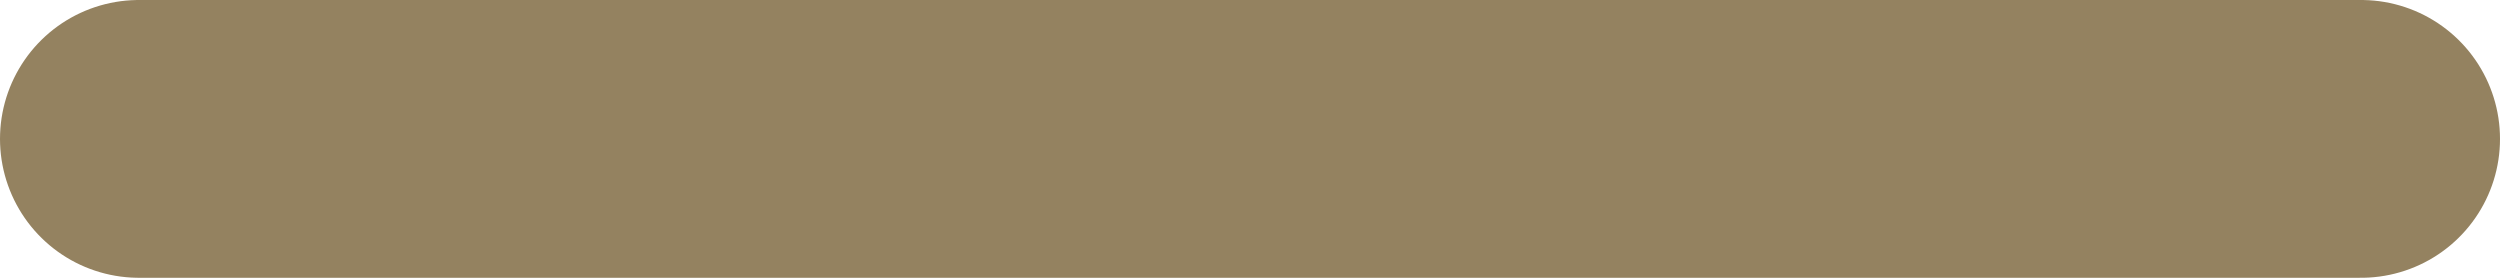
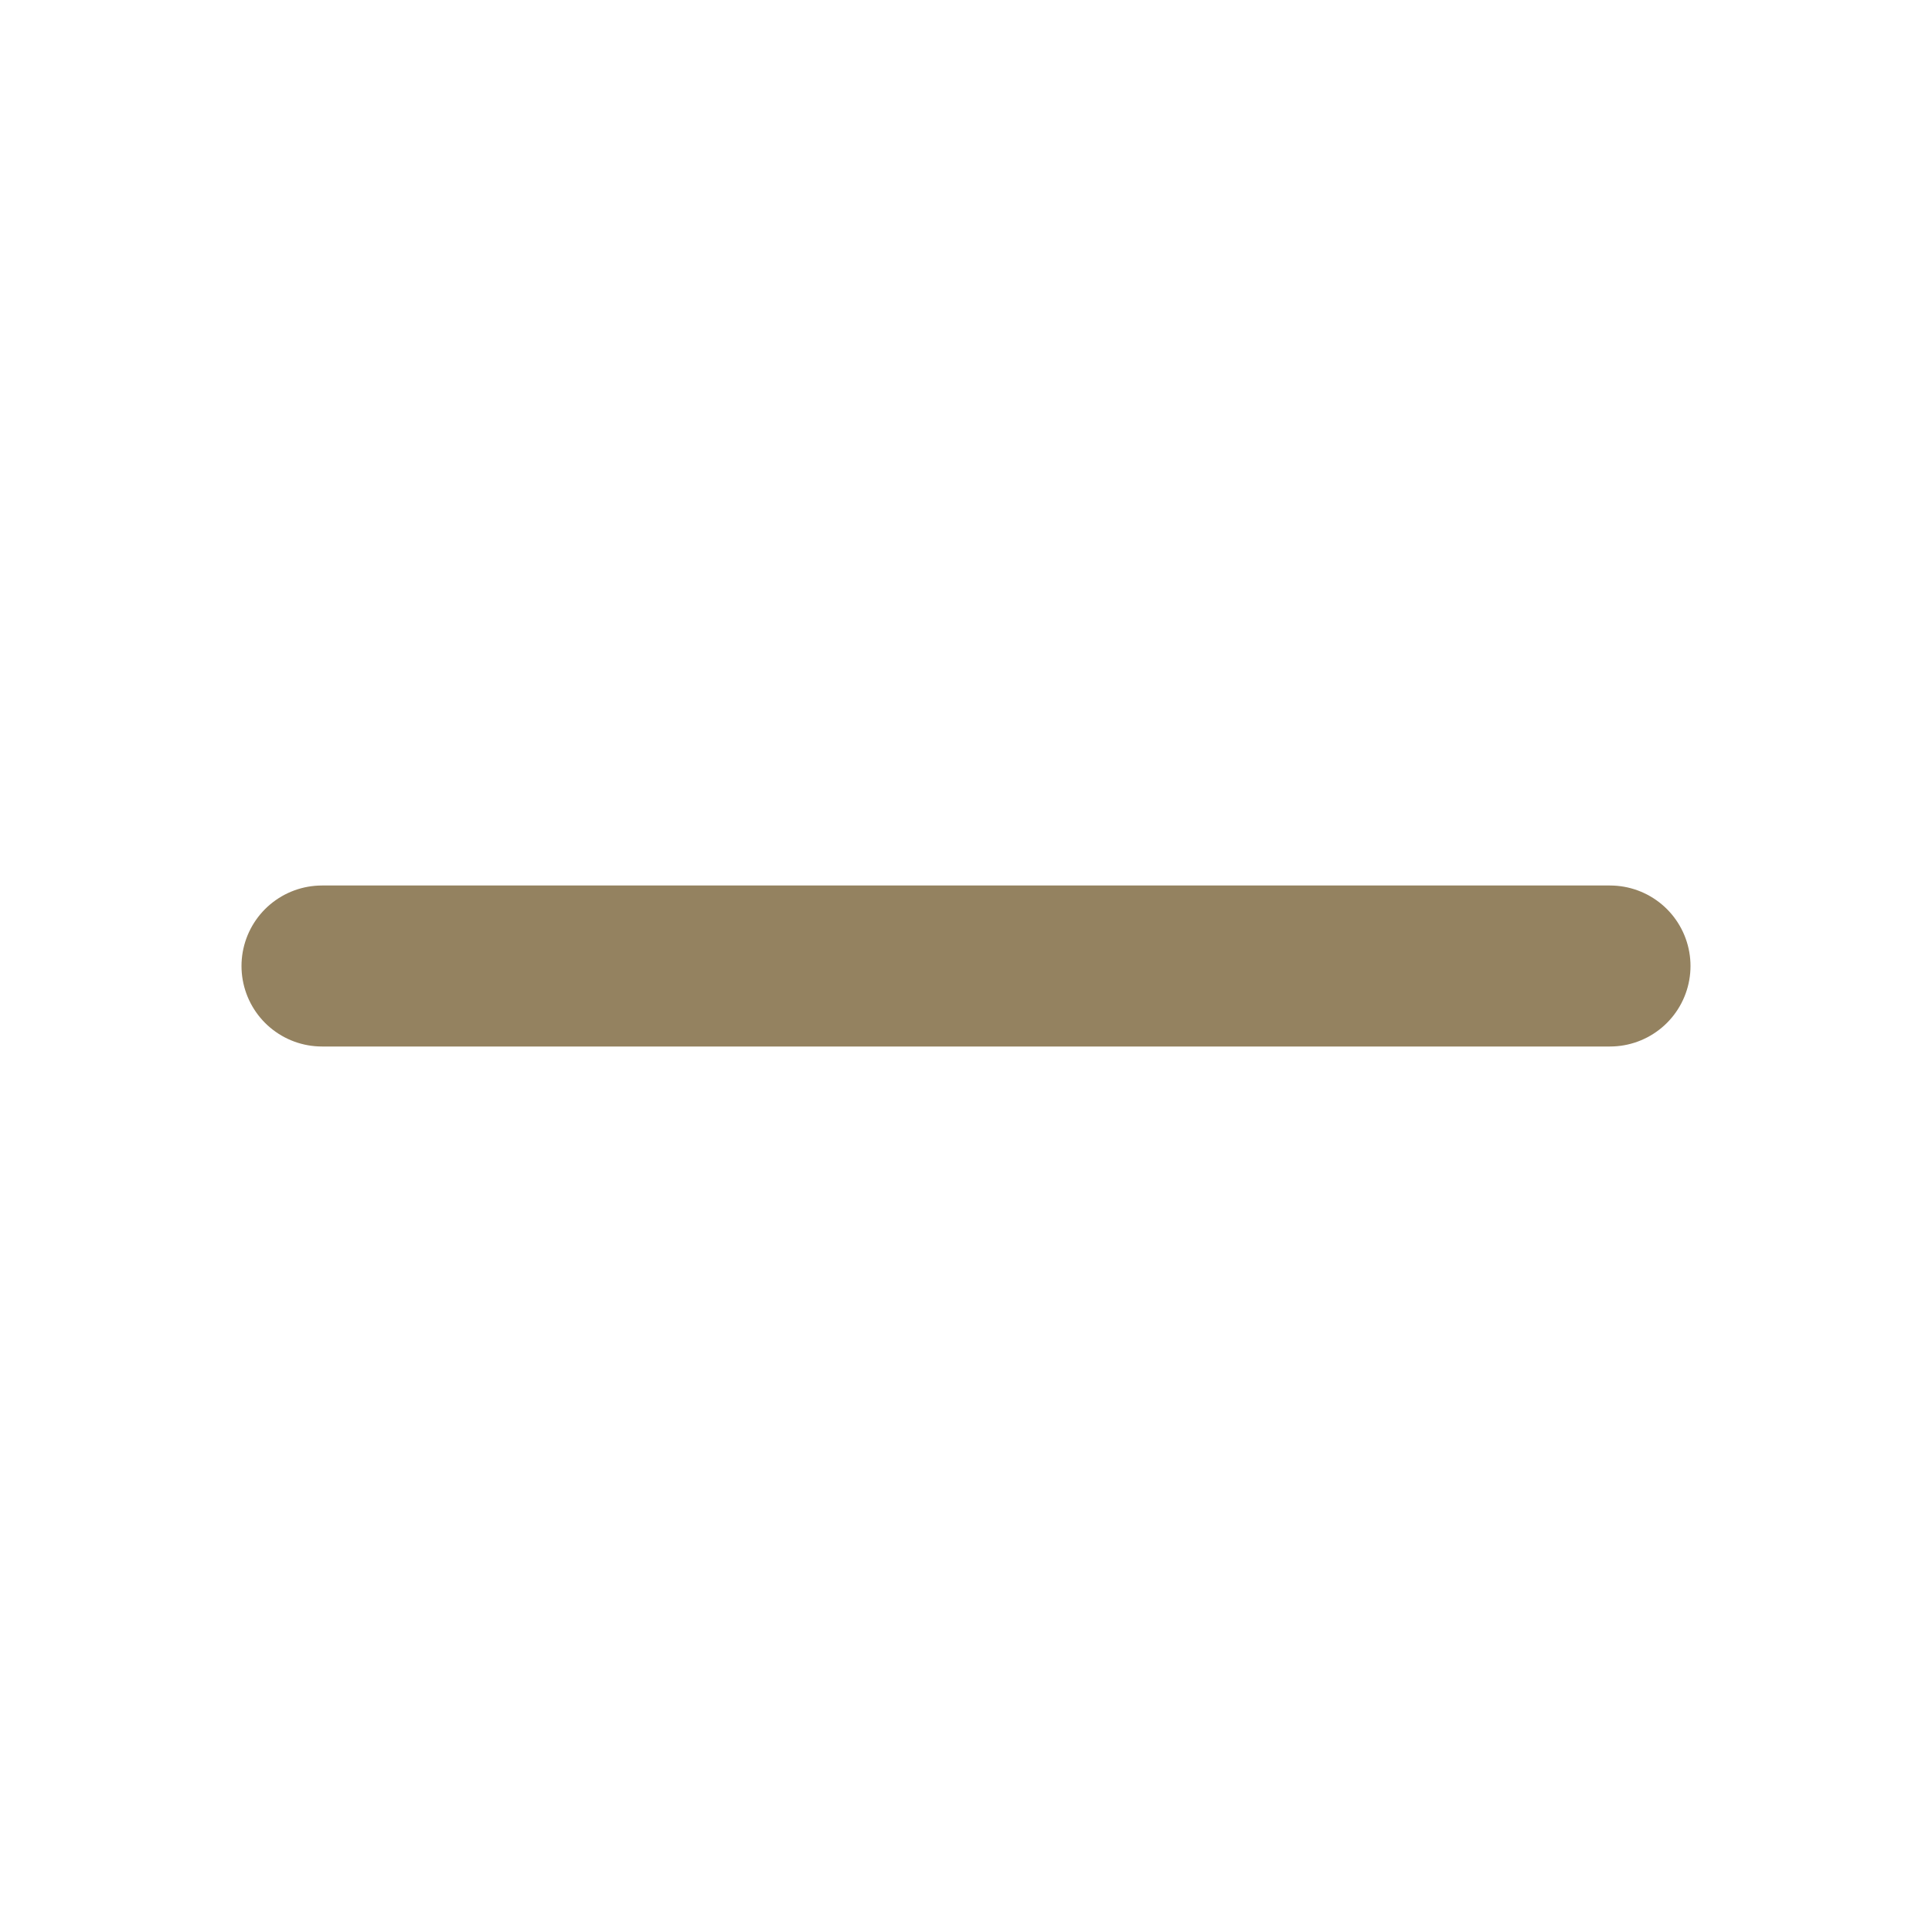
- <svg xmlns="http://www.w3.org/2000/svg" width="18" height="2" viewBox="0 0 18 2" fill="none">
-   <path d="M17 1H1" stroke="#948260" stroke-width="2" stroke-linecap="round" />
+ <svg xmlns="http://www.w3.org/2000/svg" width="24" height="24" viewBox="0 0 24 24" fill="none">
+   <path d="M20 12H4" stroke="#948260" stroke-width="2" stroke-linecap="round" />
</svg>
